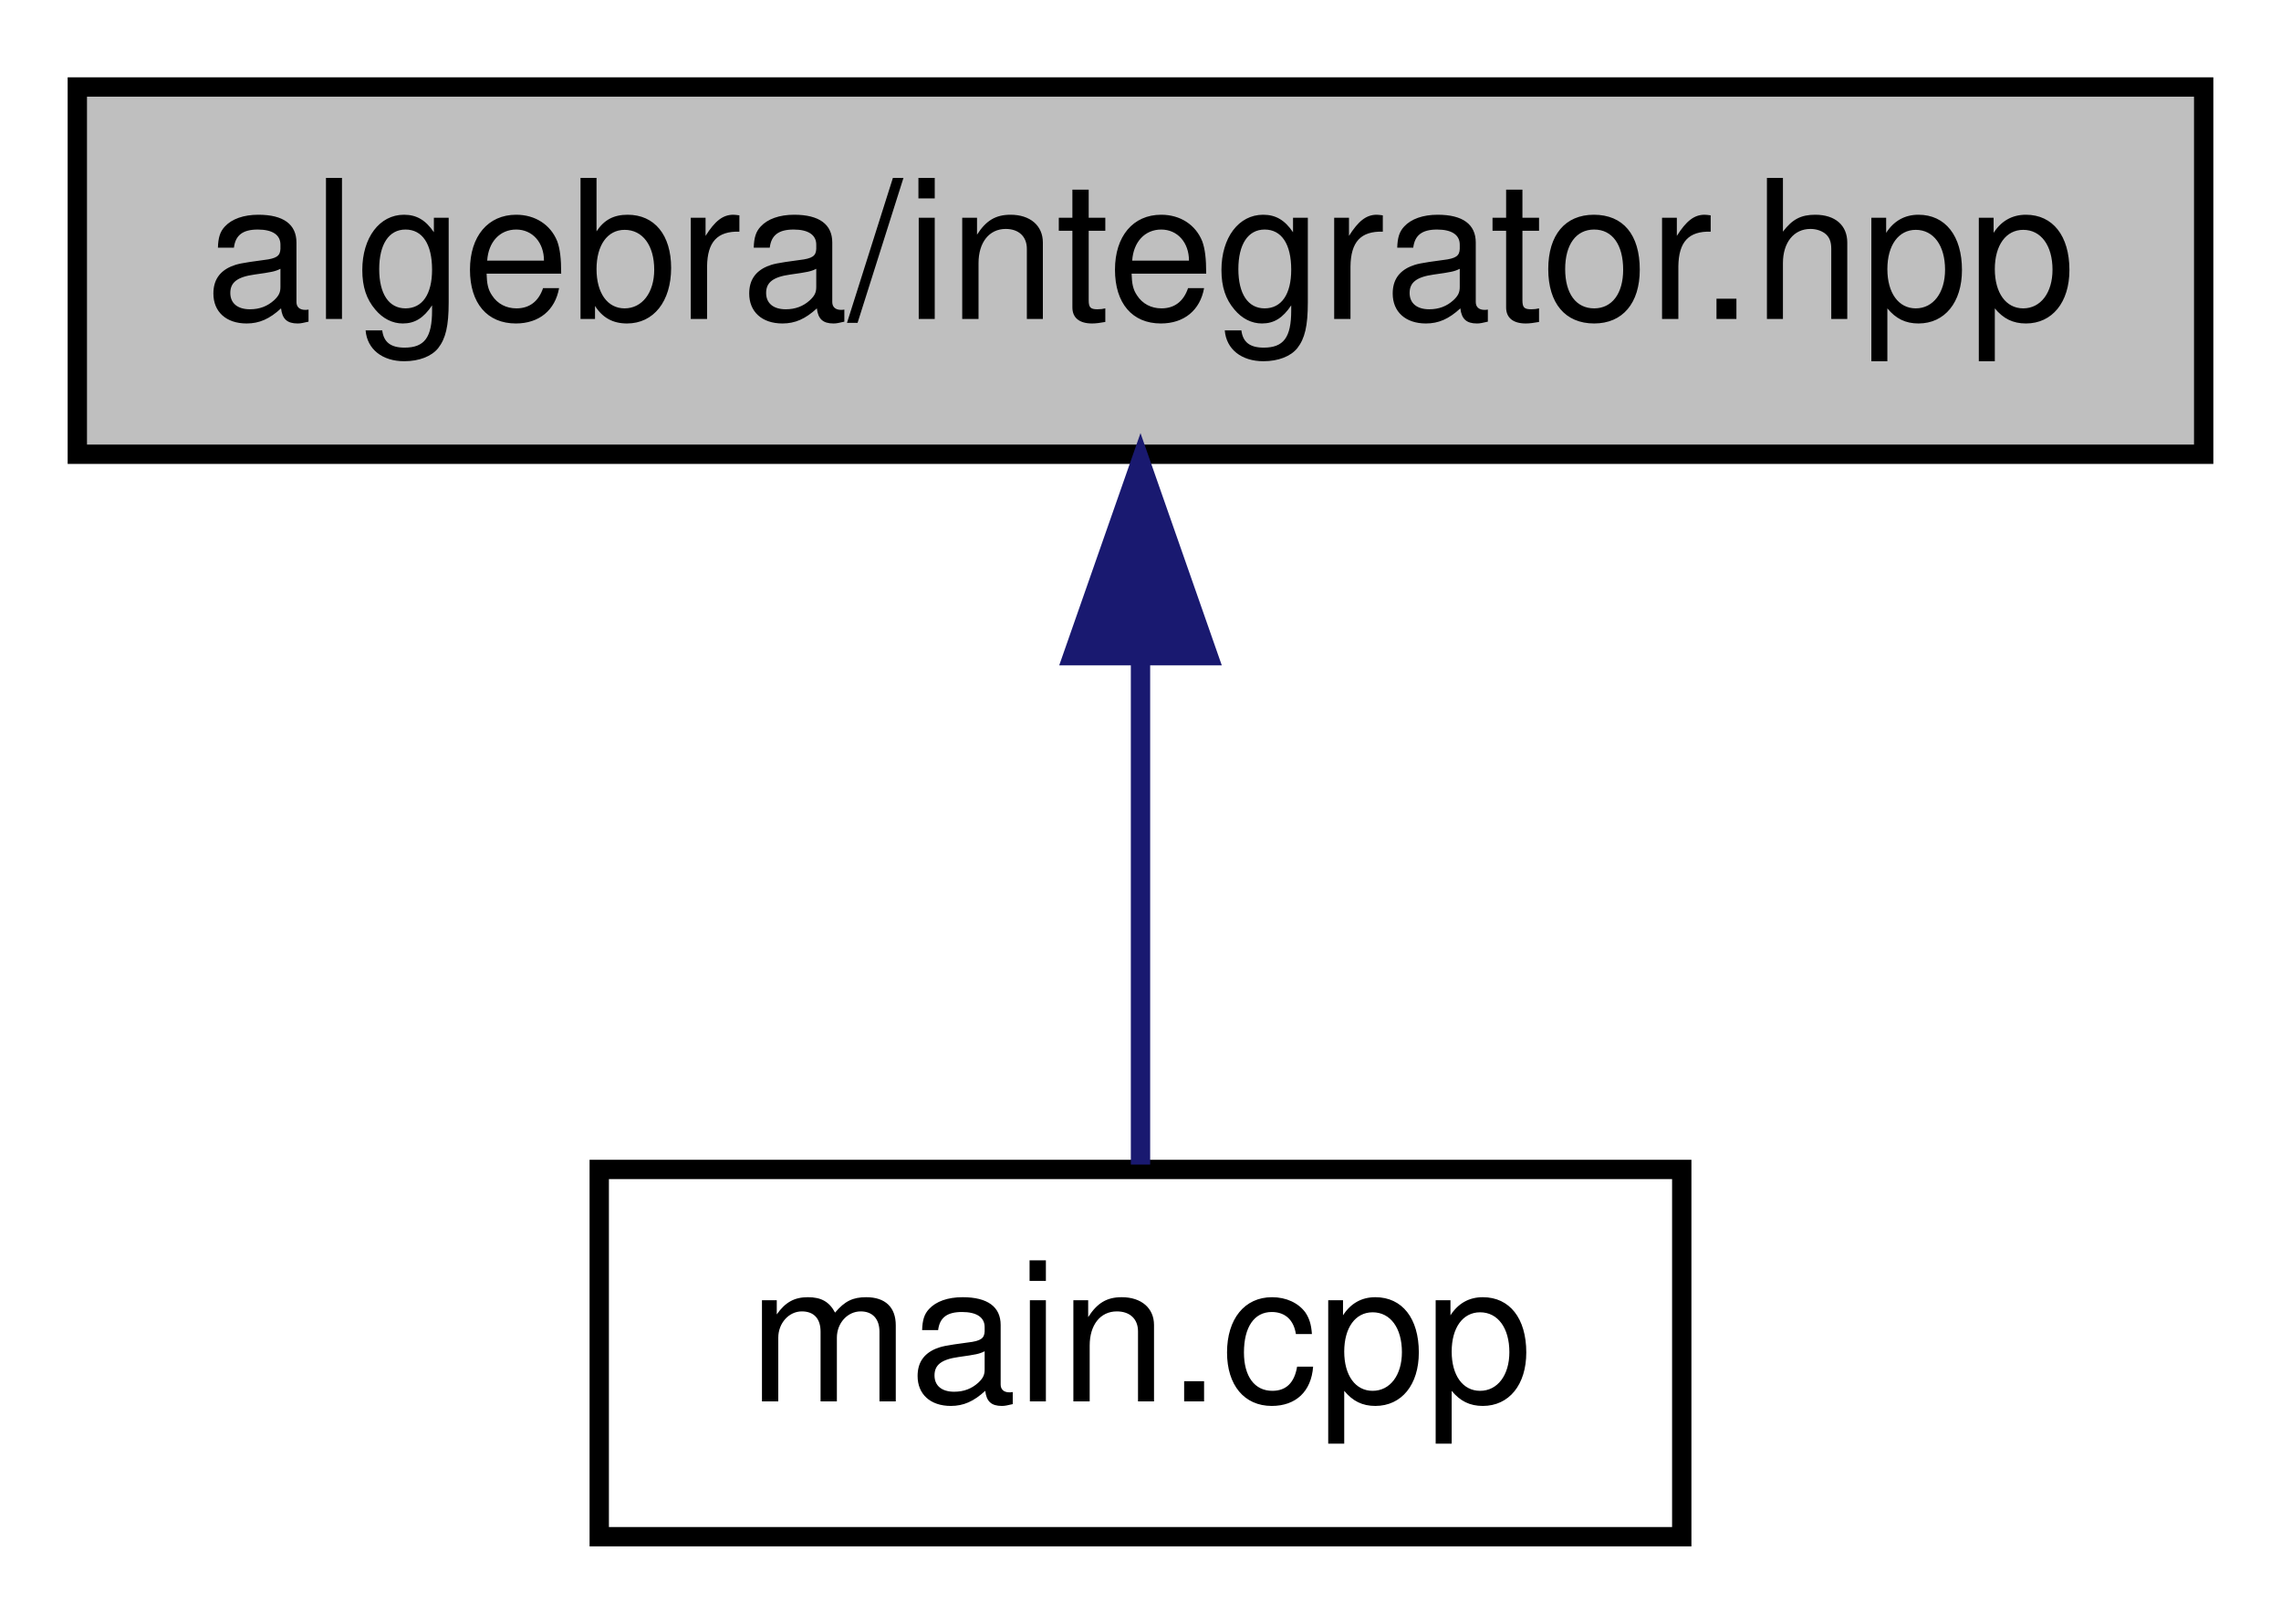
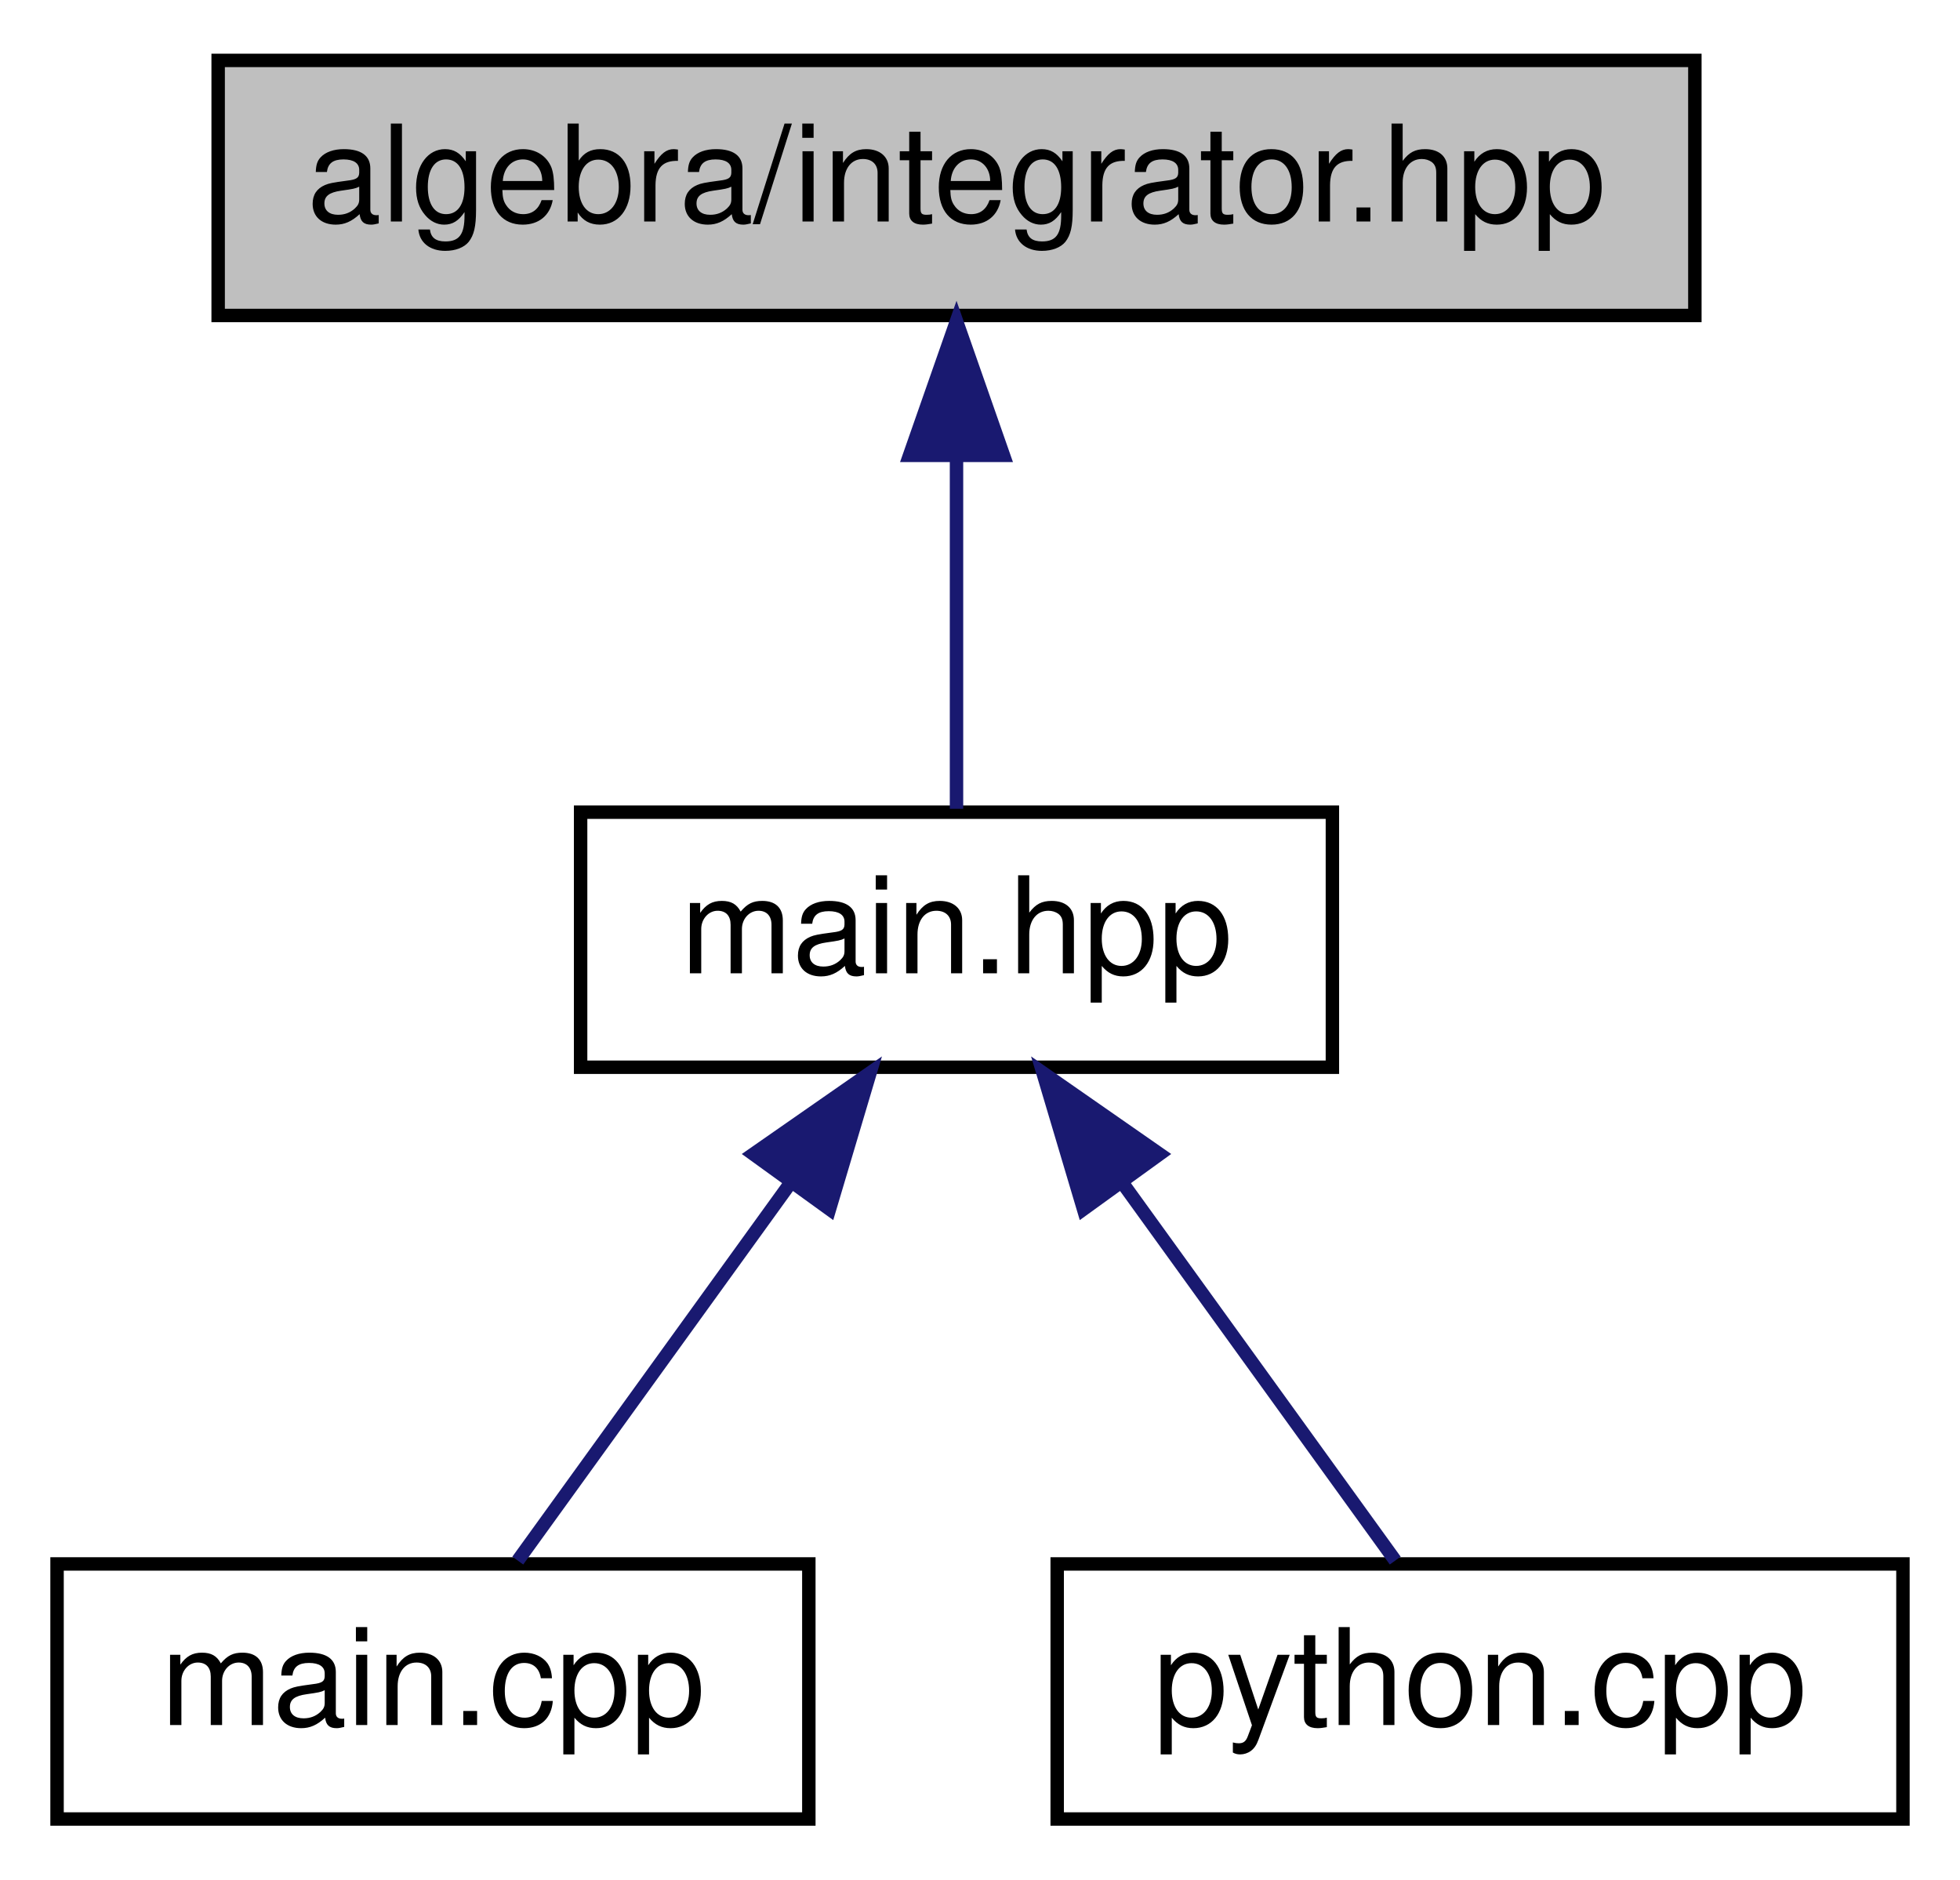
- <svg xmlns="http://www.w3.org/2000/svg" xmlns:xlink="http://www.w3.org/1999/xlink" width="118pt" height="84pt" viewBox="0.00 0.00 118.00 84.00">
-   <g id="graph0" class="graph" transform="scale(1 1) rotate(0) translate(4 80)">
+ <svg xmlns="http://www.w3.org/2000/svg" xmlns:xlink="http://www.w3.org/1999/xlink" width="146pt" height="140pt" viewBox="0.00 0.00 145.50 140.00">
+   <g id="graph0" class="graph" transform="scale(1 1) rotate(0) translate(4 136)">
    <g id="node1" class="node">
      <g id="a_node1">
        <a xlink:title="ALGEBRA::Integrator source file.">
-           <polygon fill="#bfbfbf" stroke="black" points="0,-56.5 0,-75.5 110,-75.5 110,-56.5 0,-56.5" />
-           <text text-anchor="middle" x="55" y="-63.5" font-family="Helvetica,sans-Serif" font-size="10.00">algebra/integrator.hpp</text>
+           <polygon fill="#bfbfbf" stroke="black" points="12,-112.5 12,-131.5 122,-131.5 122,-112.5 12,-112.5" />
+           <text text-anchor="middle" x="67" y="-119.5" font-family="Helvetica,sans-Serif" font-size="10.00">algebra/integrator.hpp</text>
        </a>
      </g>
    </g>
    <g id="node2" class="node">
      <g id="a_node2">
-         <a xlink:href="main_8cpp.html" target="_top" xlink:title="Main routine of svZeroDSolver.">
-           <polygon fill="none" stroke="black" points="27,-0.5 27,-19.5 83,-19.5 83,-0.5 27,-0.5" />
-           <text text-anchor="middle" x="55" y="-7.5" font-family="Helvetica,sans-Serif" font-size="10.00">main.cpp</text>
+         <a xlink:href="main_8hpp.html" target="_top" xlink:title="Main page documentation.">
+           <polygon fill="none" stroke="black" points="39,-56.5 39,-75.5 95,-75.5 95,-56.5 39,-56.5" />
+           <text text-anchor="middle" x="67" y="-63.5" font-family="Helvetica,sans-Serif" font-size="10.00">main.hpp</text>
        </a>
      </g>
    </g>
    <g id="edge1" class="edge">
-       <path fill="none" stroke="midnightblue" d="M55,-45.8C55,-36.91 55,-26.78 55,-19.75" />
-       <polygon fill="midnightblue" stroke="midnightblue" points="51.5,-46.08 55,-56.08 58.5,-46.08 51.5,-46.08" />
+       <path fill="none" stroke="midnightblue" d="M67,-101.8C67,-92.91 67,-82.78 67,-75.75" />
+       <polygon fill="midnightblue" stroke="midnightblue" points="63.5,-102.08 67,-112.08 70.5,-102.08 63.5,-102.08" />
+     </g>
+     <g id="node3" class="node">
+       <g id="a_node3">
+         <a xlink:href="main_8cpp.html" target="_top" xlink:title="Main routine of svZeroDSolver.">
+           <polygon fill="none" stroke="black" points="0,-0.5 0,-19.5 56,-19.5 56,-0.5 0,-0.5" />
+           <text text-anchor="middle" x="28" y="-7.5" font-family="Helvetica,sans-Serif" font-size="10.00">main.cpp</text>
+         </a>
+       </g>
+     </g>
+     <g id="edge2" class="edge">
+       <path fill="none" stroke="midnightblue" d="M54.62,-47.86C47.86,-38.5 39.79,-27.33 34.32,-19.75" />
+       <polygon fill="midnightblue" stroke="midnightblue" points="51.87,-50.03 60.56,-56.08 57.54,-45.93 51.87,-50.03" />
+     </g>
+     <g id="node4" class="node">
+       <g id="a_node4">
+         <a xlink:href="python_8cpp.html" target="_top" xlink:title="Python binding for svZeroDSolver.">
+           <polygon fill="none" stroke="black" points="74.5,-0.5 74.5,-19.5 137.5,-19.5 137.5,-0.5 74.5,-0.5" />
+           <text text-anchor="middle" x="106" y="-7.5" font-family="Helvetica,sans-Serif" font-size="10.00">python.cpp</text>
+         </a>
+       </g>
+     </g>
+     <g id="edge3" class="edge">
+       <path fill="none" stroke="midnightblue" d="M79.38,-47.86C86.14,-38.5 94.21,-27.33 99.68,-19.75" />
+       <polygon fill="midnightblue" stroke="midnightblue" points="76.46,-45.93 73.44,-56.08 82.13,-50.03 76.46,-45.93" />
    </g>
  </g>
</svg>
